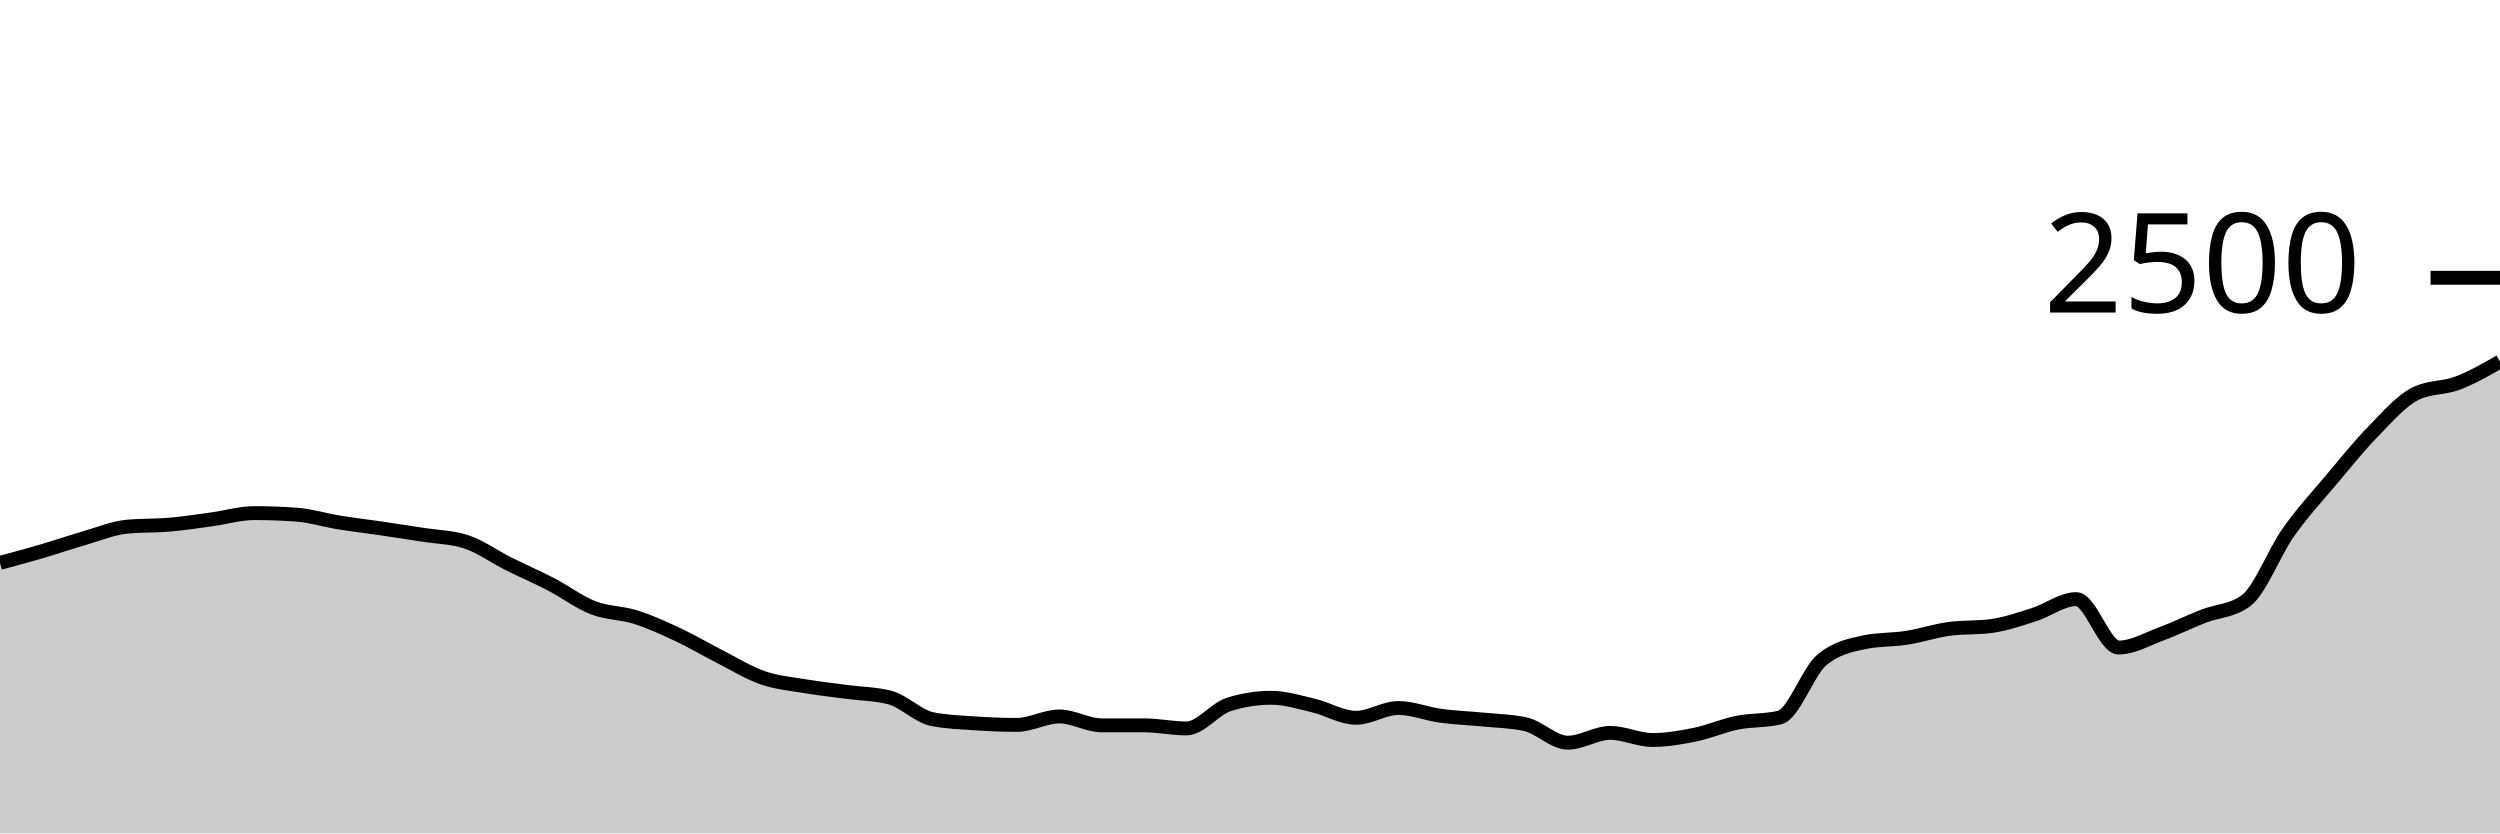
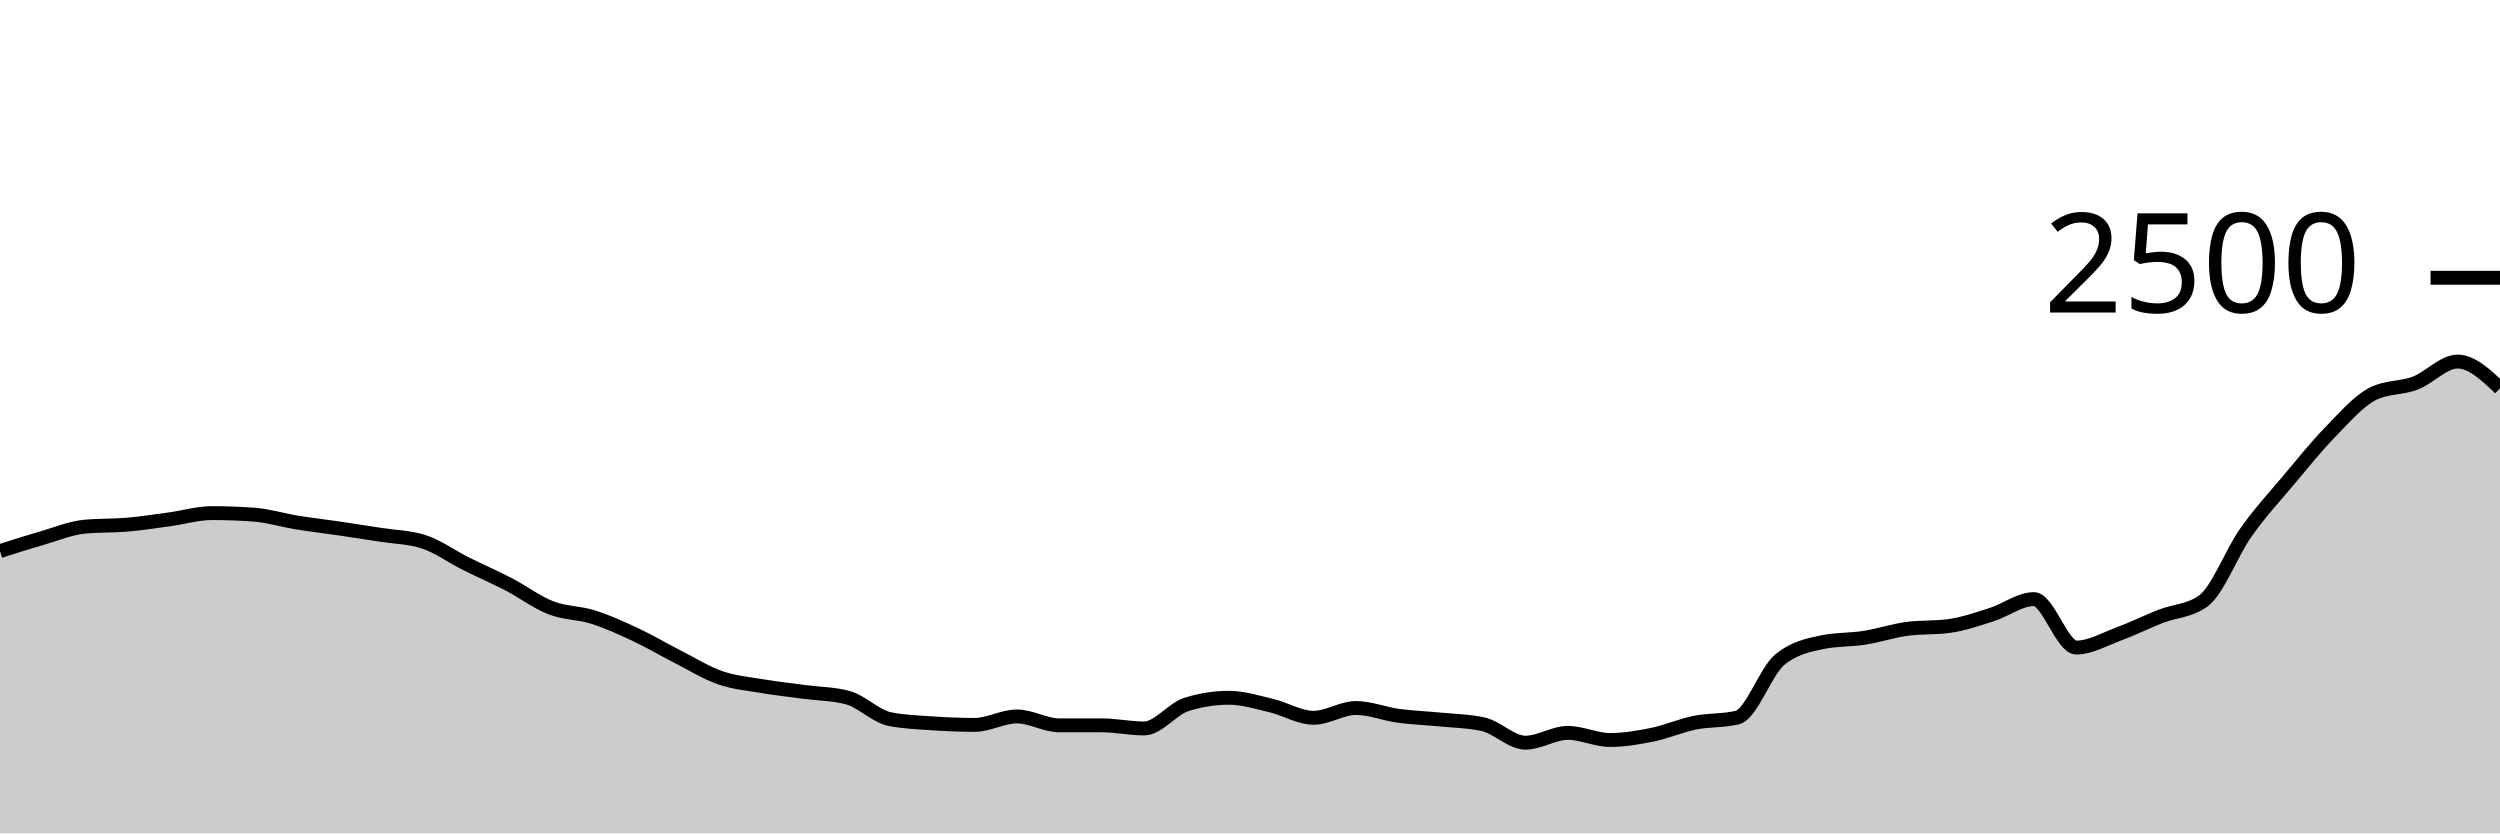
<svg xmlns="http://www.w3.org/2000/svg" viewBox="0 0 180 60">
  <g transform="translate(0,20)">
-     <path class="area" fill="rgba(0, 0, 0, 0.2)" d="M0,20.528C1.017,20.253,2.034,19.979,3.051,19.68C4.068,19.381,5.085,19.029,6.102,18.736C7.119,18.443,8.136,18.016,9.153,17.92C10.169,17.824,11.186,17.864,12.203,17.776C13.22,17.688,14.237,17.531,15.254,17.392C16.271,17.253,17.288,16.944,18.305,16.944C19.322,16.944,20.339,16.981,21.356,17.056C22.373,17.131,23.39,17.451,24.407,17.616C25.424,17.781,26.441,17.899,27.458,18.048C28.475,18.197,29.492,18.352,30.508,18.512C31.525,18.672,32.542,18.677,33.559,19.008C34.576,19.339,35.593,20.083,36.61,20.592C37.627,21.101,38.644,21.536,39.661,22.064C40.678,22.592,41.695,23.365,42.712,23.76C43.729,24.155,44.746,24.109,45.763,24.432C46.78,24.755,47.797,25.219,48.814,25.696C49.831,26.173,50.847,26.779,51.864,27.296C52.881,27.813,53.898,28.448,54.915,28.8C55.932,29.152,56.949,29.237,57.966,29.408C58.983,29.579,60,29.688,61.017,29.824C62.034,29.96,63.051,29.957,64.068,30.224C65.085,30.491,66.102,31.573,67.119,31.776C68.136,31.979,69.153,32.011,70.169,32.08C71.186,32.149,72.203,32.192,73.22,32.192C74.237,32.192,75.254,31.584,76.271,31.584C77.288,31.584,78.305,32.224,79.322,32.224C80.339,32.224,81.356,32.224,82.373,32.224C83.39,32.224,84.407,32.448,85.424,32.448C86.441,32.448,87.458,31.04,88.475,30.72C89.492,30.4,90.508,30.24,91.525,30.24C92.542,30.24,93.559,30.56,94.576,30.8C95.593,31.04,96.61,31.68,97.627,31.68C98.644,31.68,99.661,30.976,100.678,30.976C101.695,30.976,102.712,31.397,103.729,31.536C104.746,31.675,105.763,31.707,106.78,31.808C107.797,31.909,108.814,31.92,109.831,32.144C110.847,32.368,111.864,33.472,112.881,33.472C113.898,33.472,114.915,32.768,115.932,32.768C116.949,32.768,117.966,33.28,118.983,33.28C120,33.28,121.017,33.104,122.034,32.896C123.051,32.688,124.068,32.237,125.085,32.032C126.102,31.827,127.119,31.909,128.136,31.664C129.153,31.419,130.169,28.347,131.186,27.504C132.203,26.661,133.22,26.453,134.237,26.24C135.254,26.027,136.271,26.08,137.288,25.92C138.305,25.76,139.322,25.419,140.339,25.28C141.356,25.141,142.373,25.211,143.39,25.072C144.407,24.933,145.424,24.579,146.441,24.256C147.458,23.933,148.475,23.136,149.492,23.136C150.508,23.136,151.525,26.624,152.542,26.624C153.559,26.624,154.576,26.024,155.593,25.648C156.61,25.272,157.627,24.765,158.644,24.368C159.661,23.971,160.678,24,161.695,23.264C162.712,22.528,163.729,19.795,164.746,18.352C165.763,16.909,166.78,15.819,167.797,14.608C168.814,13.397,169.831,12.131,170.847,11.088C171.864,10.045,172.881,8.864,173.898,8.352C174.915,7.84,175.932,7.971,176.949,7.584C177.966,7.197,178.983,6.615,180,6.032L180,40C178.983,40,177.966,40,176.949,40C175.932,40,174.915,40,173.898,40C172.881,40,171.864,40,170.847,40C169.831,40,168.814,40,167.797,40C166.78,40,165.763,40,164.746,40C163.729,40,162.712,40,161.695,40C160.678,40,159.661,40,158.644,40C157.627,40,156.61,40,155.593,40C154.576,40,153.559,40,152.542,40C151.525,40,150.508,40,149.492,40C148.475,40,147.458,40,146.441,40C145.424,40,144.407,40,143.39,40C142.373,40,141.356,40,140.339,40C139.322,40,138.305,40,137.288,40C136.271,40,135.254,40,134.237,40C133.22,40,132.203,40,131.186,40C130.169,40,129.153,40,128.136,40C127.119,40,126.102,40,125.085,40C124.068,40,123.051,40,122.034,40C121.017,40,120,40,118.983,40C117.966,40,116.949,40,115.932,40C114.915,40,113.898,40,112.881,40C111.864,40,110.847,40,109.831,40C108.814,40,107.797,40,106.78,40C105.763,40,104.746,40,103.729,40C102.712,40,101.695,40,100.678,40C99.661,40,98.644,40,97.627,40C96.61,40,95.593,40,94.576,40C93.559,40,92.542,40,91.525,40C90.508,40,89.492,40,88.475,40C87.458,40,86.441,40,85.424,40C84.407,40,83.39,40,82.373,40C81.356,40,80.339,40,79.322,40C78.305,40,77.288,40,76.271,40C75.254,40,74.237,40,73.22,40C72.203,40,71.186,40,70.169,40C69.153,40,68.136,40,67.119,40C66.102,40,65.085,40,64.068,40C63.051,40,62.034,40,61.017,40C60,40,58.983,40,57.966,40C56.949,40,55.932,40,54.915,40C53.898,40,52.881,40,51.864,40C50.847,40,49.831,40,48.814,40C47.797,40,46.78,40,45.763,40C44.746,40,43.729,40,42.712,40C41.695,40,40.678,40,39.661,40C38.644,40,37.627,40,36.61,40C35.593,40,34.576,40,33.559,40C32.542,40,31.525,40,30.508,40C29.492,40,28.475,40,27.458,40C26.441,40,25.424,40,24.407,40C23.39,40,22.373,40,21.356,40C20.339,40,19.322,40,18.305,40C17.288,40,16.271,40,15.254,40C14.237,40,13.22,40,12.203,40C11.186,40,10.169,40,9.153,40C8.136,40,7.119,40,6.102,40C5.085,40,4.068,40,3.051,40C2.034,40,1.017,40,0,40Z" />
-     <path class="line" stroke="black" fill="none" d="M0,20.528C1.017,20.253,2.034,19.979,3.051,19.68C4.068,19.381,5.085,19.029,6.102,18.736C7.119,18.443,8.136,18.016,9.153,17.92C10.169,17.824,11.186,17.864,12.203,17.776C13.22,17.688,14.237,17.531,15.254,17.392C16.271,17.253,17.288,16.944,18.305,16.944C19.322,16.944,20.339,16.981,21.356,17.056C22.373,17.131,23.39,17.451,24.407,17.616C25.424,17.781,26.441,17.899,27.458,18.048C28.475,18.197,29.492,18.352,30.508,18.512C31.525,18.672,32.542,18.677,33.559,19.008C34.576,19.339,35.593,20.083,36.61,20.592C37.627,21.101,38.644,21.536,39.661,22.064C40.678,22.592,41.695,23.365,42.712,23.76C43.729,24.155,44.746,24.109,45.763,24.432C46.78,24.755,47.797,25.219,48.814,25.696C49.831,26.173,50.847,26.779,51.864,27.296C52.881,27.813,53.898,28.448,54.915,28.8C55.932,29.152,56.949,29.237,57.966,29.408C58.983,29.579,60,29.688,61.017,29.824C62.034,29.96,63.051,29.957,64.068,30.224C65.085,30.491,66.102,31.573,67.119,31.776C68.136,31.979,69.153,32.011,70.169,32.08C71.186,32.149,72.203,32.192,73.22,32.192C74.237,32.192,75.254,31.584,76.271,31.584C77.288,31.584,78.305,32.224,79.322,32.224C80.339,32.224,81.356,32.224,82.373,32.224C83.39,32.224,84.407,32.448,85.424,32.448C86.441,32.448,87.458,31.04,88.475,30.72C89.492,30.4,90.508,30.24,91.525,30.24C92.542,30.24,93.559,30.56,94.576,30.8C95.593,31.04,96.61,31.68,97.627,31.68C98.644,31.68,99.661,30.976,100.678,30.976C101.695,30.976,102.712,31.397,103.729,31.536C104.746,31.675,105.763,31.707,106.78,31.808C107.797,31.909,108.814,31.92,109.831,32.144C110.847,32.368,111.864,33.472,112.881,33.472C113.898,33.472,114.915,32.768,115.932,32.768C116.949,32.768,117.966,33.28,118.983,33.28C120,33.28,121.017,33.104,122.034,32.896C123.051,32.688,124.068,32.237,125.085,32.032C126.102,31.827,127.119,31.909,128.136,31.664C129.153,31.419,130.169,28.347,131.186,27.504C132.203,26.661,133.22,26.453,134.237,26.24C135.254,26.027,136.271,26.08,137.288,25.92C138.305,25.76,139.322,25.419,140.339,25.28C141.356,25.141,142.373,25.211,143.39,25.072C144.407,24.933,145.424,24.579,146.441,24.256C147.458,23.933,148.475,23.136,149.492,23.136C150.508,23.136,151.525,26.624,152.542,26.624C153.559,26.624,154.576,26.024,155.593,25.648C156.61,25.272,157.627,24.765,158.644,24.368C159.661,23.971,160.678,24,161.695,23.264C162.712,22.528,163.729,19.795,164.746,18.352C165.763,16.909,166.78,15.819,167.797,14.608C168.814,13.397,169.831,12.131,170.847,11.088C171.864,10.045,172.881,8.864,173.898,8.352C174.915,7.84,175.932,7.971,176.949,7.584C177.966,7.197,178.983,6.615,180,6.032" />
+     <path class="area" fill="rgba(0, 0, 0, 0.2)" d="M0,19.68C1.017,19.355,2.034,19.029,3.051,18.736C4.068,18.443,5.085,18.016,6.102,17.92C7.119,17.824,8.136,17.864,9.153,17.776C10.169,17.688,11.186,17.531,12.203,17.392C13.22,17.253,14.237,16.944,15.254,16.944C16.271,16.944,17.288,16.981,18.305,17.056C19.322,17.131,20.339,17.451,21.356,17.616C22.373,17.781,23.39,17.899,24.407,18.048C25.424,18.197,26.441,18.352,27.458,18.512C28.475,18.672,29.492,18.677,30.508,19.008C31.525,19.339,32.542,20.083,33.559,20.592C34.576,21.101,35.593,21.536,36.61,22.064C37.627,22.592,38.644,23.365,39.661,23.76C40.678,24.155,41.695,24.109,42.712,24.432C43.729,24.755,44.746,25.219,45.763,25.696C46.78,26.173,47.797,26.779,48.814,27.296C49.831,27.813,50.847,28.448,51.864,28.8C52.881,29.152,53.898,29.237,54.915,29.408C55.932,29.579,56.949,29.688,57.966,29.824C58.983,29.96,60,29.957,61.017,30.224C62.034,30.491,63.051,31.573,64.068,31.776C65.085,31.979,66.102,32.011,67.119,32.08C68.136,32.149,69.153,32.192,70.169,32.192C71.186,32.192,72.203,31.584,73.22,31.584C74.237,31.584,75.254,32.224,76.271,32.224C77.288,32.224,78.305,32.224,79.322,32.224C80.339,32.224,81.356,32.448,82.373,32.448C83.39,32.448,84.407,31.04,85.424,30.72C86.441,30.4,87.458,30.24,88.475,30.24C89.492,30.24,90.508,30.56,91.525,30.8C92.542,31.04,93.559,31.68,94.576,31.68C95.593,31.68,96.61,30.976,97.627,30.976C98.644,30.976,99.661,31.397,100.678,31.536C101.695,31.675,102.712,31.707,103.729,31.808C104.746,31.909,105.763,31.92,106.78,32.144C107.797,32.368,108.814,33.472,109.831,33.472C110.847,33.472,111.864,32.768,112.881,32.768C113.898,32.768,114.915,33.28,115.932,33.28C116.949,33.28,117.966,33.104,118.983,32.896C120,32.688,121.017,32.237,122.034,32.032C123.051,31.827,124.068,31.909,125.085,31.664C126.102,31.419,127.119,28.347,128.136,27.504C129.153,26.661,130.169,26.453,131.186,26.24C132.203,26.027,133.22,26.08,134.237,25.92C135.254,25.76,136.271,25.419,137.288,25.28C138.305,25.141,139.322,25.211,140.339,25.072C141.356,24.933,142.373,24.579,143.39,24.256C144.407,23.933,145.424,23.136,146.441,23.136C147.458,23.136,148.475,26.624,149.492,26.624C150.508,26.624,151.525,26.024,152.542,25.648C153.559,25.272,154.576,24.765,155.593,24.368C156.61,23.971,157.627,24,158.644,23.264C159.661,22.528,160.678,19.795,161.695,18.352C162.712,16.909,163.729,15.819,164.746,14.608C165.763,13.397,166.78,12.131,167.797,11.088C168.814,10.045,169.831,8.864,170.847,8.352C171.864,7.84,172.881,7.971,173.898,7.584C174.915,7.197,175.932,6.032,176.949,6.032C177.966,6.032,178.983,6.992,180,7.952L180,40C178.983,40,177.966,40,176.949,40C175.932,40,174.915,40,173.898,40C172.881,40,171.864,40,170.847,40C169.831,40,168.814,40,167.797,40C166.78,40,165.763,40,164.746,40C163.729,40,162.712,40,161.695,40C160.678,40,159.661,40,158.644,40C157.627,40,156.61,40,155.593,40C154.576,40,153.559,40,152.542,40C151.525,40,150.508,40,149.492,40C148.475,40,147.458,40,146.441,40C145.424,40,144.407,40,143.39,40C142.373,40,141.356,40,140.339,40C139.322,40,138.305,40,137.288,40C136.271,40,135.254,40,134.237,40C133.22,40,132.203,40,131.186,40C130.169,40,129.153,40,128.136,40C127.119,40,126.102,40,125.085,40C124.068,40,123.051,40,122.034,40C121.017,40,120,40,118.983,40C117.966,40,116.949,40,115.932,40C114.915,40,113.898,40,112.881,40C111.864,40,110.847,40,109.831,40C108.814,40,107.797,40,106.78,40C105.763,40,104.746,40,103.729,40C102.712,40,101.695,40,100.678,40C99.661,40,98.644,40,97.627,40C96.61,40,95.593,40,94.576,40C93.559,40,92.542,40,91.525,40C90.508,40,89.492,40,88.475,40C87.458,40,86.441,40,85.424,40C84.407,40,83.39,40,82.373,40C81.356,40,80.339,40,79.322,40C78.305,40,77.288,40,76.271,40C75.254,40,74.237,40,73.22,40C72.203,40,71.186,40,70.169,40C69.153,40,68.136,40,67.119,40C66.102,40,65.085,40,64.068,40C63.051,40,62.034,40,61.017,40C60,40,58.983,40,57.966,40C56.949,40,55.932,40,54.915,40C53.898,40,52.881,40,51.864,40C50.847,40,49.831,40,48.814,40C47.797,40,46.78,40,45.763,40C44.746,40,43.729,40,42.712,40C41.695,40,40.678,40,39.661,40C38.644,40,37.627,40,36.61,40C35.593,40,34.576,40,33.559,40C32.542,40,31.525,40,30.508,40C29.492,40,28.475,40,27.458,40C26.441,40,25.424,40,24.407,40C23.39,40,22.373,40,21.356,40C20.339,40,19.322,40,18.305,40C17.288,40,16.271,40,15.254,40C14.237,40,13.22,40,12.203,40C11.186,40,10.169,40,9.153,40C8.136,40,7.119,40,6.102,40C5.085,40,4.068,40,3.051,40C2.034,40,1.017,40,0,40Z" />
+     <path class="line" stroke="black" fill="none" d="M0,19.68C1.017,19.355,2.034,19.029,3.051,18.736C4.068,18.443,5.085,18.016,6.102,17.92C7.119,17.824,8.136,17.864,9.153,17.776C10.169,17.688,11.186,17.531,12.203,17.392C13.22,17.253,14.237,16.944,15.254,16.944C16.271,16.944,17.288,16.981,18.305,17.056C19.322,17.131,20.339,17.451,21.356,17.616C22.373,17.781,23.39,17.899,24.407,18.048C25.424,18.197,26.441,18.352,27.458,18.512C28.475,18.672,29.492,18.677,30.508,19.008C31.525,19.339,32.542,20.083,33.559,20.592C34.576,21.101,35.593,21.536,36.61,22.064C37.627,22.592,38.644,23.365,39.661,23.76C40.678,24.155,41.695,24.109,42.712,24.432C43.729,24.755,44.746,25.219,45.763,25.696C46.78,26.173,47.797,26.779,48.814,27.296C49.831,27.813,50.847,28.448,51.864,28.8C52.881,29.152,53.898,29.237,54.915,29.408C55.932,29.579,56.949,29.688,57.966,29.824C58.983,29.96,60,29.957,61.017,30.224C62.034,30.491,63.051,31.573,64.068,31.776C65.085,31.979,66.102,32.011,67.119,32.08C68.136,32.149,69.153,32.192,70.169,32.192C71.186,32.192,72.203,31.584,73.22,31.584C74.237,31.584,75.254,32.224,76.271,32.224C77.288,32.224,78.305,32.224,79.322,32.224C80.339,32.224,81.356,32.448,82.373,32.448C83.39,32.448,84.407,31.04,85.424,30.72C86.441,30.4,87.458,30.24,88.475,30.24C89.492,30.24,90.508,30.56,91.525,30.8C92.542,31.04,93.559,31.68,94.576,31.68C95.593,31.68,96.61,30.976,97.627,30.976C98.644,30.976,99.661,31.397,100.678,31.536C101.695,31.675,102.712,31.707,103.729,31.808C104.746,31.909,105.763,31.92,106.78,32.144C107.797,32.368,108.814,33.472,109.831,33.472C110.847,33.472,111.864,32.768,112.881,32.768C113.898,32.768,114.915,33.28,115.932,33.28C116.949,33.28,117.966,33.104,118.983,32.896C120,32.688,121.017,32.237,122.034,32.032C123.051,31.827,124.068,31.909,125.085,31.664C126.102,31.419,127.119,28.347,128.136,27.504C129.153,26.661,130.169,26.453,131.186,26.24C132.203,26.027,133.22,26.08,134.237,25.92C135.254,25.76,136.271,25.419,137.288,25.28C138.305,25.141,139.322,25.211,140.339,25.072C141.356,24.933,142.373,24.579,143.39,24.256C144.407,23.933,145.424,23.136,146.441,23.136C147.458,23.136,148.475,26.624,149.492,26.624C150.508,26.624,151.525,26.024,152.542,25.648C153.559,25.272,154.576,24.765,155.593,24.368C156.61,23.971,157.627,24,158.644,23.264C159.661,22.528,160.678,19.795,161.695,18.352C162.712,16.909,163.729,15.819,164.746,14.608C165.763,13.397,166.78,12.131,167.797,11.088C168.814,10.045,169.831,8.864,170.847,8.352C171.864,7.84,172.881,7.971,173.898,7.584C174.915,7.197,175.932,6.032,176.949,6.032C177.966,6.032,178.983,6.992,180,7.952" />
    <path class="axis-ceiling" stroke-width="1" stroke="black" fill="none" d="M175,0L180,0" />
    <text class="axis-ceiling-label" font-family="sans-serif" text-anchor="end" font-size="10px" x="170" y="2.5">2500</text>
  </g>
</svg>
